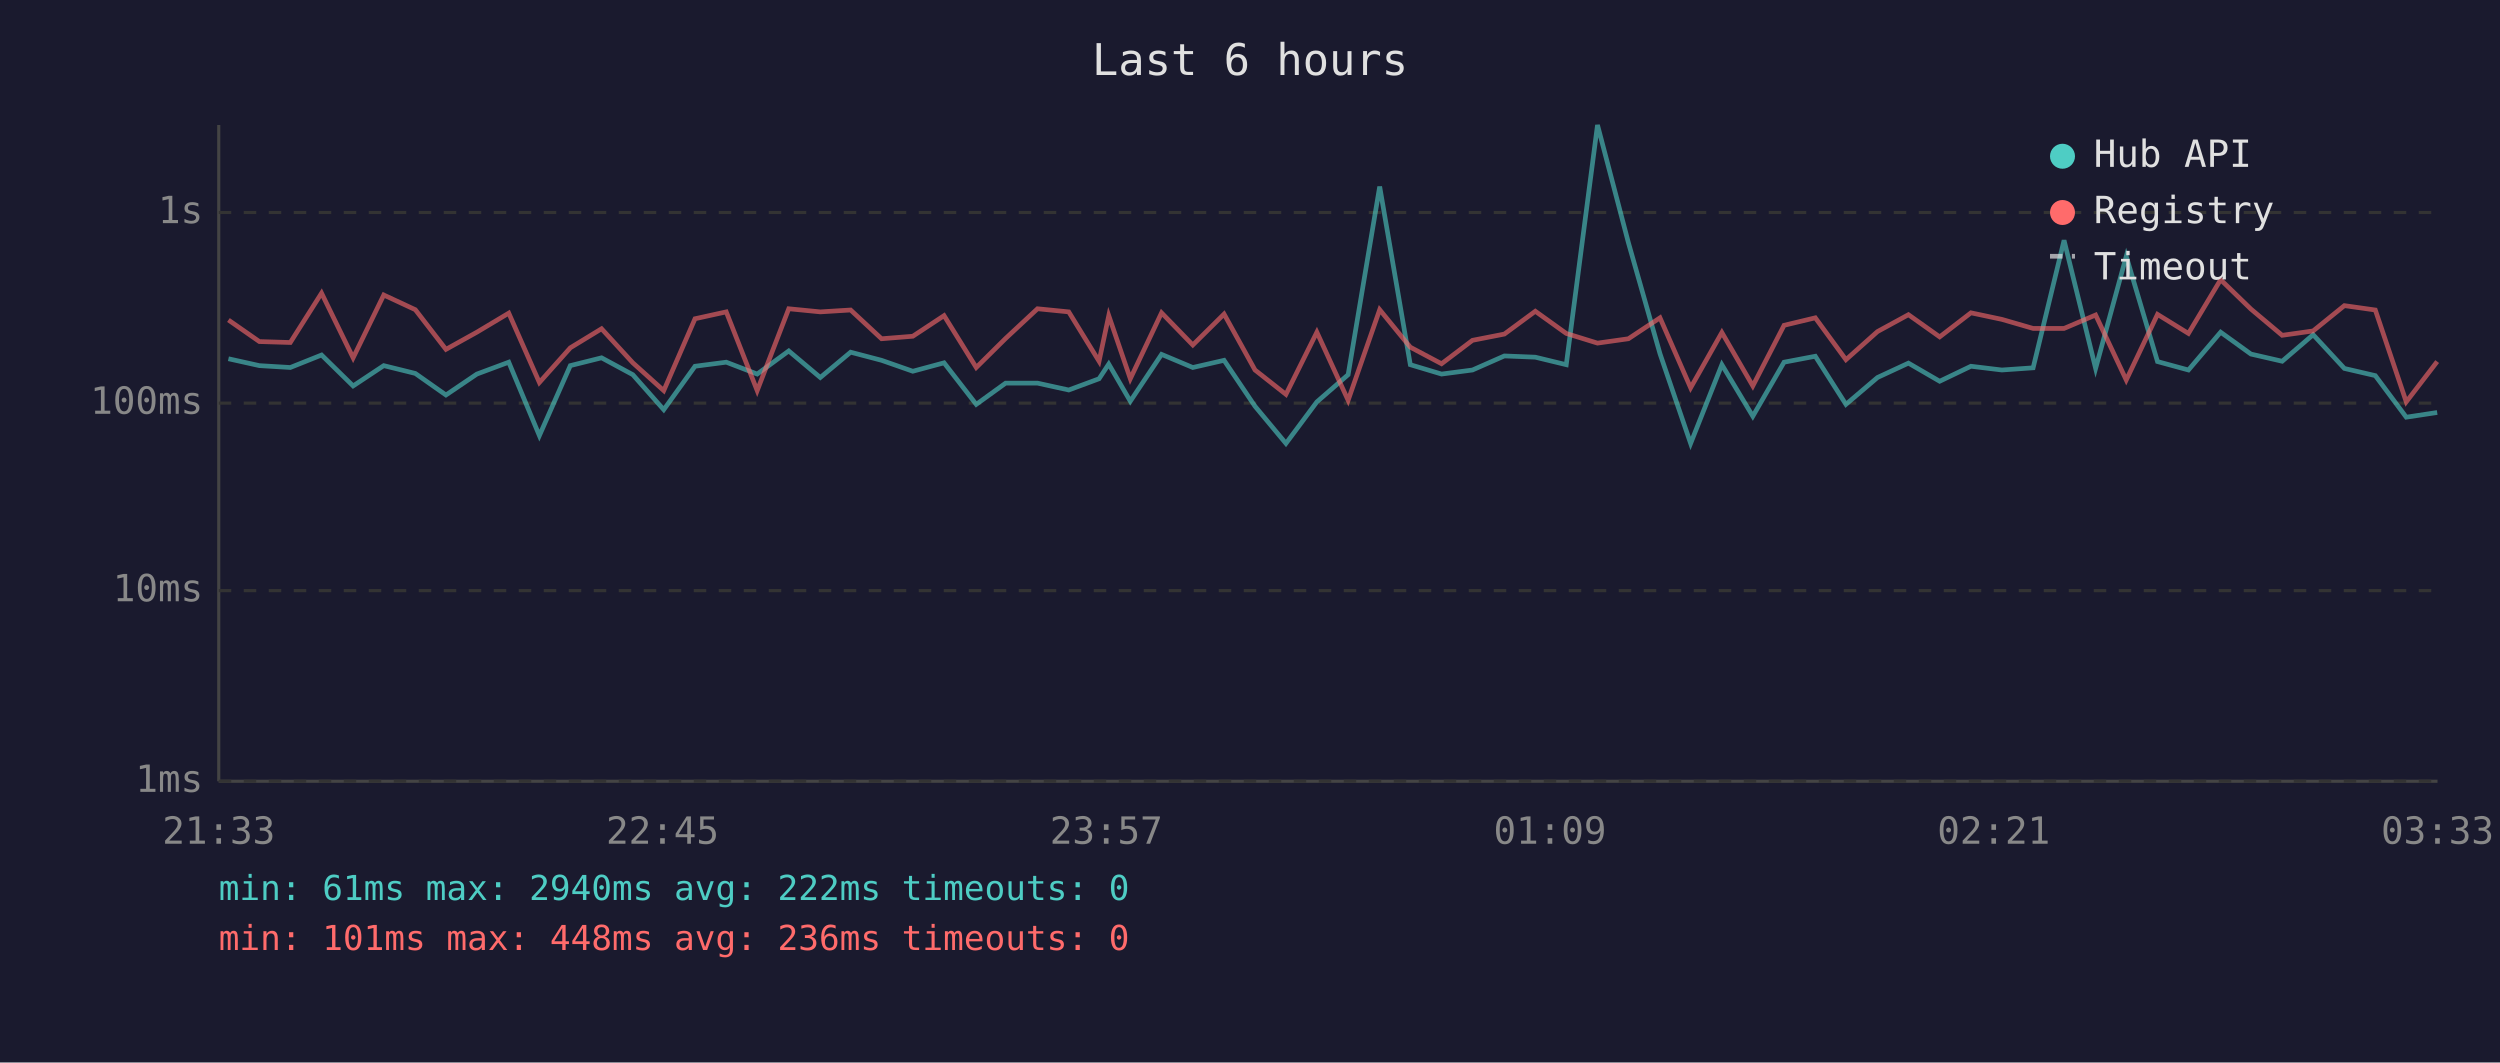
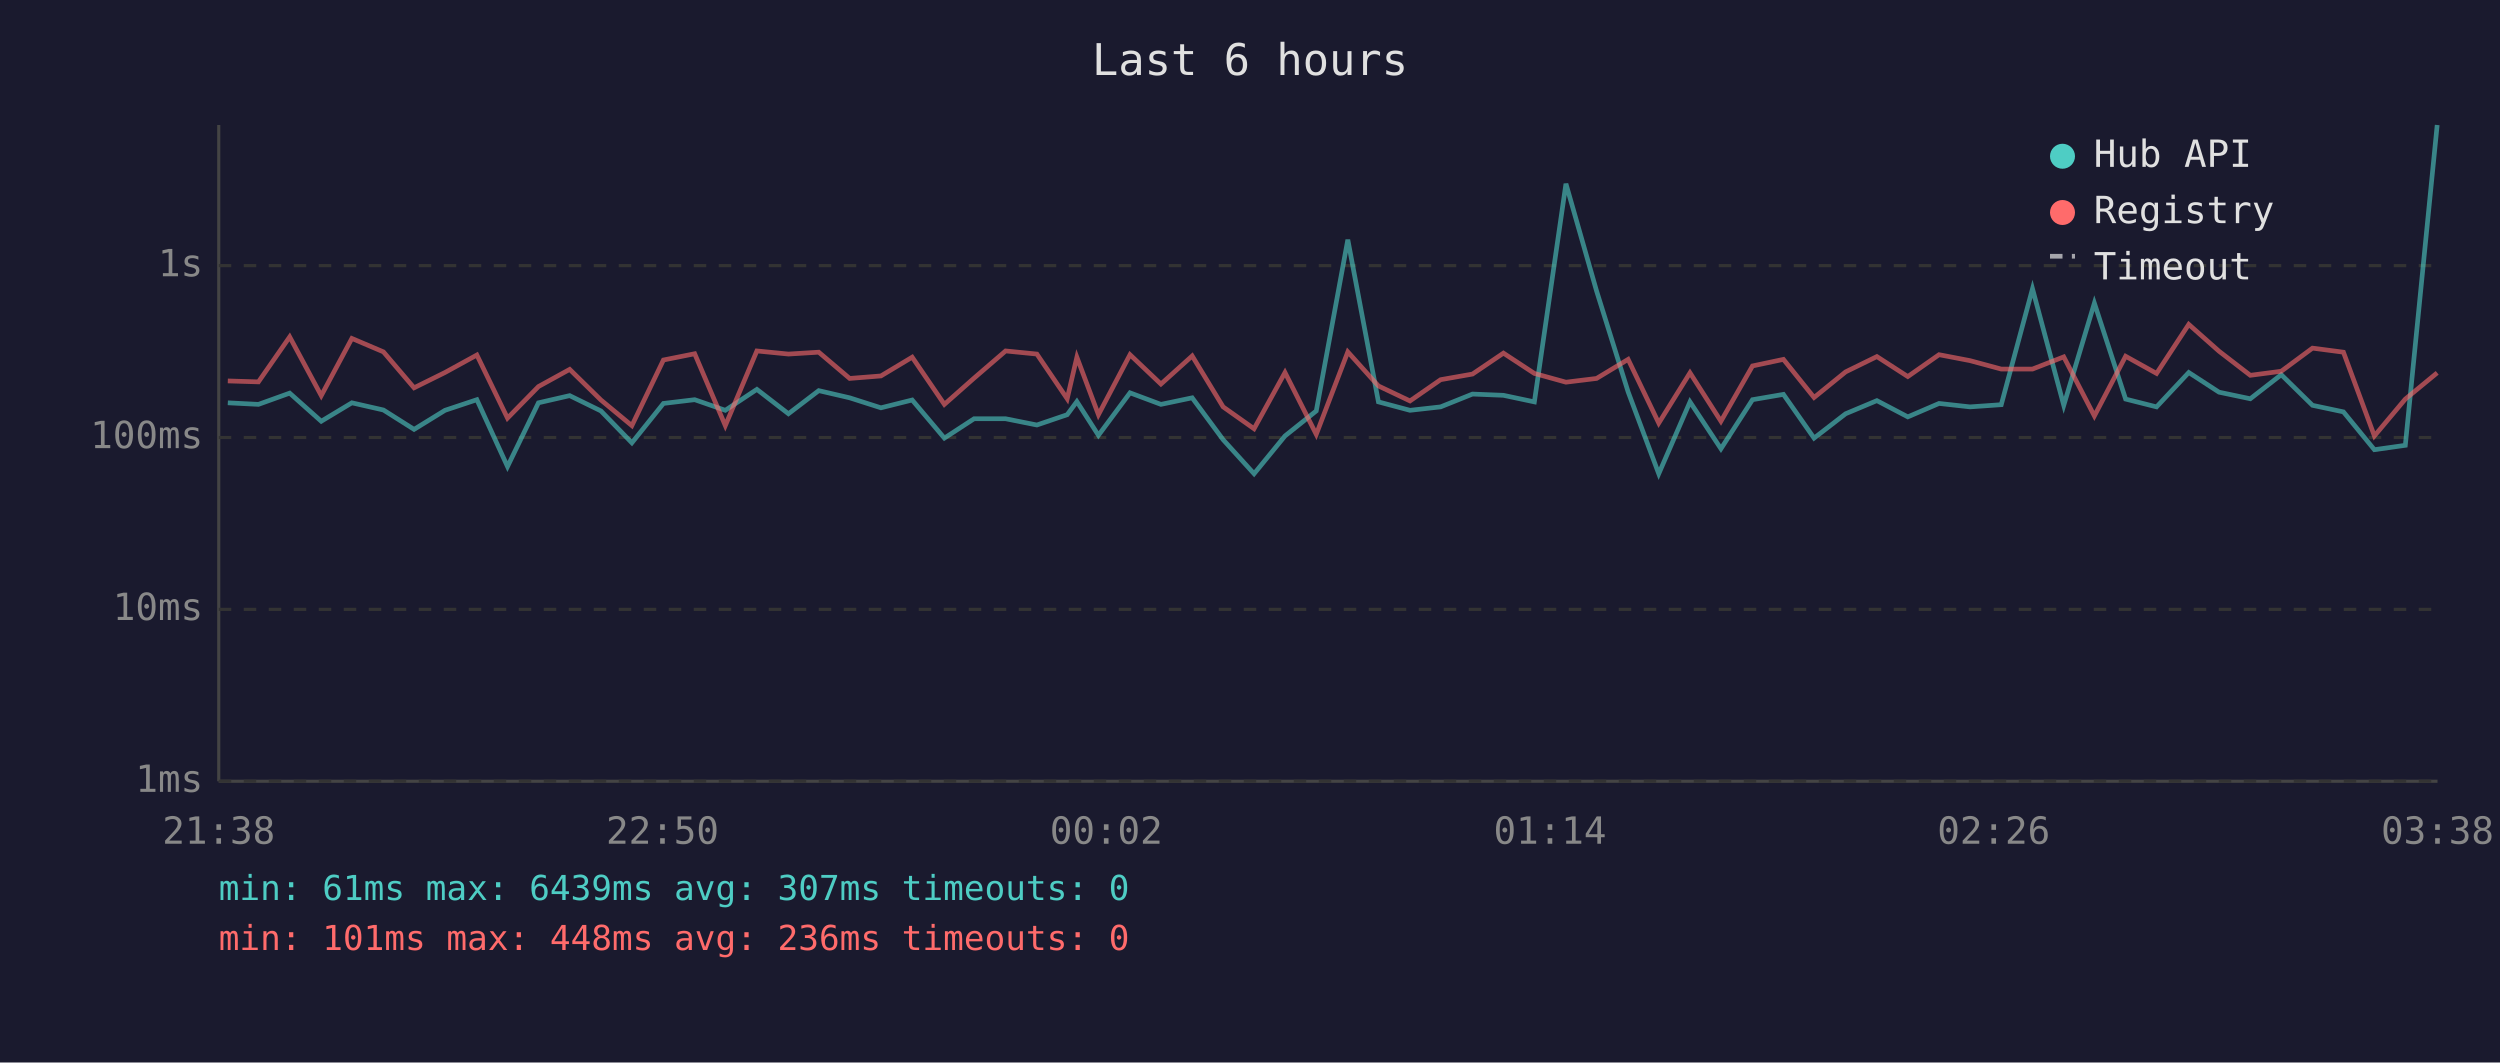
<svg xmlns="http://www.w3.org/2000/svg" viewBox="0 0 800 340" font-family="monospace" font-size="12">
  <rect width="800" height="340" fill="#1a1a2e" />
  <text x="400" y="24" fill="#e0e0e0" font-size="14" text-anchor="middle">Last 6 hours</text>
  <line x1="70" y1="40" x2="70" y2="250" stroke="#444" stroke-width="1" />
  <line x1="70" y1="250" x2="780" y2="250" stroke="#444" stroke-width="1" />
  <line x1="70" y1="250" x2="780" y2="250" stroke="#333" stroke-width="1" stroke-dasharray="4" />
  <text x="65" y="250" fill="#888" text-anchor="end" dominant-baseline="middle">1ms</text>
-   <line x1="70" y1="189" x2="780" y2="189" stroke="#333" stroke-width="1" stroke-dasharray="4" />
-   <text x="65" y="189" fill="#888" text-anchor="end" dominant-baseline="middle">10ms</text>
-   <line x1="70" y1="129" x2="780" y2="129" stroke="#333" stroke-width="1" stroke-dasharray="4" />
-   <text x="65" y="129" fill="#888" text-anchor="end" dominant-baseline="middle">100ms</text>
-   <line x1="70" y1="68" x2="780" y2="68" stroke="#333" stroke-width="1" stroke-dasharray="4" />
-   <text x="65" y="68" fill="#888" text-anchor="end" dominant-baseline="middle">1s</text>
-   <text x="70" y="270" fill="#888" text-anchor="middle">21:33</text>
-   <text x="212" y="270" fill="#888" text-anchor="middle">22:45</text>
-   <text x="354" y="270" fill="#888" text-anchor="middle">23:57</text>
-   <text x="496" y="270" fill="#888" text-anchor="middle">01:09</text>
-   <text x="638" y="270" fill="#888" text-anchor="middle">02:21</text>
-   <text x="780" y="270" fill="#888" text-anchor="middle">03:33</text>
-   <polyline points="73.1,114.8 83.0,117.0 92.9,117.6 102.9,113.6 113.0,123.5 122.8,117.0 132.9,119.5 142.7,126.4 152.6,119.7 162.8,115.9 172.6,139.4 182.5,117.0 192.5,114.5 202.5,119.9 212.4,131.1 222.4,117.2 232.4,115.9 242.3,119.7 252.4,112.3 262.5,120.8 272.2,112.7 282.1,115.3 292.1,118.8 302.1,116.1 312.4,129.4 321.8,122.6 332.0,122.6 342.0,124.8 351.7,121.2 354.8,116.5 361.7,128.4 371.7,113.4 381.7,117.6 391.7,115.3 401.6,130.0 411.5,141.9 421.4,128.6 431.4,119.9 441.5,59.7 451.3,116.7 461.3,119.7 471.2,118.4 481.4,113.9 491.3,114.3 501.2,116.7 511.2,40.0 521.1,77.7 531.2,113.2 541.0,141.9 551.0,116.7 560.9,133.2 570.9,115.9 580.9,114.0 590.7,129.4 600.8,120.8 610.7,116.2 620.7,122.0 630.7,117.2 640.6,118.4 650.6,117.7 660.5,76.9 670.6,117.9 680.4,82.0 690.4,115.7 700.3,118.4 710.6,106.3 720.3,113.3 730.3,115.6 740.2,107.1 750.2,117.9 760.1,120.2 770.0,133.5 779.9,132.0" fill="none" stroke="#4ecdc4" stroke-width="1.5" opacity="0.6" />
-   <polyline points="73.1,102.4 83.0,109.3 92.9,109.6 102.9,93.8 113.0,114.5 122.8,94.4 132.9,99.1 142.7,111.8 152.6,106.3 162.8,100.2 172.6,122.4 182.5,111.3 192.5,105.2 202.5,116.1 212.4,125.0 222.4,102.0 232.4,99.8 242.3,125.0 252.4,98.8 262.5,99.8 272.2,99.2 282.1,108.4 292.1,107.6 302.1,101.0 312.4,117.6 321.8,108.3 332.0,98.8 342.0,99.8 351.7,115.6 354.8,101.0 361.7,121.2 371.7,100.1 381.7,110.4 391.7,100.5 401.6,118.4 411.5,126.2 421.4,106.3 431.4,128.1 441.5,99.1 451.3,111.1 461.3,116.4 471.2,108.9 481.4,106.9 491.3,99.6 501.2,106.7 511.2,109.8 521.1,108.4 531.2,101.7 541.0,124.1 551.0,106.4 560.9,123.5 570.9,104.1 580.9,101.7 590.7,115.1 600.8,106.1 610.7,100.7 620.7,107.8 630.7,100.1 640.6,102.2 650.6,105.1 660.5,105.1 670.6,100.8 680.4,121.6 690.4,100.6 700.3,106.7 710.6,89.5 720.3,98.9 730.3,107.3 740.2,105.9 750.2,97.8 760.1,99.2 770.0,128.6 779.9,115.7" fill="none" stroke="#ff6b6b" stroke-width="1.5" opacity="0.6" />
+   <line x1="70" y1="195" x2="780" y2="195" stroke="#333" stroke-width="1" stroke-dasharray="4" />
+   <text x="65" y="195" fill="#888" text-anchor="end" dominant-baseline="middle">10ms</text>
+   <line x1="70" y1="140" x2="780" y2="140" stroke="#333" stroke-width="1" stroke-dasharray="4" />
+   <text x="65" y="140" fill="#888" text-anchor="end" dominant-baseline="middle">100ms</text>
+   <line x1="70" y1="85" x2="780" y2="85" stroke="#333" stroke-width="1" stroke-dasharray="4" />
+   <text x="65" y="85" fill="#888" text-anchor="end" dominant-baseline="middle">1s</text>
+   <text x="70" y="270" fill="#888" text-anchor="middle">21:38</text>
+   <text x="212" y="270" fill="#888" text-anchor="middle">22:50</text>
+   <text x="354" y="270" fill="#888" text-anchor="middle">00:02</text>
+   <text x="496" y="270" fill="#888" text-anchor="middle">01:14</text>
+   <text x="638" y="270" fill="#888" text-anchor="middle">02:26</text>
+   <text x="780" y="270" fill="#888" text-anchor="middle">03:38</text>
+   <polyline points="72.9,128.9 82.7,129.4 92.7,125.8 102.8,134.8 112.6,128.9 122.7,131.2 132.5,137.4 142.4,131.3 152.6,127.9 162.4,149.3 172.3,128.9 182.3,126.6 192.3,131.5 202.2,141.7 212.3,129.1 222.3,127.9 232.1,131.3 242.2,124.6 252.3,132.4 262.0,125.0 271.9,127.3 281.9,130.5 291.9,128.0 302.2,140.2 311.7,134.0 321.8,134.0 331.8,136.0 341.5,132.7 344.6,128.5 351.5,139.3 361.6,125.7 371.5,129.4 381.5,127.3 391.4,140.7 401.3,151.6 411.2,139.5 421.2,131.5 431.3,76.7 441.1,128.6 451.2,131.3 461.0,130.2 471.2,126.1 481.1,126.5 491.0,128.6 501.1,58.8 510.9,93.1 521.0,125.4 530.8,151.6 540.8,128.6 550.7,143.6 560.8,127.9 570.7,126.2 580.5,140.2 590.6,132.4 600.6,128.2 610.5,133.4 620.5,129.1 630.4,130.2 640.4,129.5 650.4,92.4 660.4,129.7 670.2,97.0 680.2,127.7 690.1,130.2 700.4,119.2 710.1,125.5 720.1,127.6 730.0,119.9 740.0,129.7 749.9,131.8 759.8,143.9 769.7,142.5 779.9,40.0" fill="none" stroke="#4ecdc4" stroke-width="1.5" opacity="0.6" />
+   <polyline points="72.9,121.9 82.7,122.2 92.7,107.8 102.8,126.6 112.6,108.3 122.7,112.6 132.5,124.1 142.4,119.2 152.6,113.6 162.4,133.8 172.3,123.7 182.3,118.2 192.3,128.0 202.2,136.2 212.3,115.2 222.3,113.2 232.1,136.2 242.2,112.3 252.3,113.3 262.0,112.7 271.9,121.1 281.9,120.3 291.9,114.3 302.2,129.4 311.7,121.0 321.8,112.3 331.8,113.3 341.5,127.6 344.6,114.3 351.5,132.7 361.6,113.5 371.5,122.9 381.5,113.9 391.4,130.2 401.3,137.2 411.2,119.2 421.2,139.0 431.3,112.6 441.1,123.5 451.2,128.3 461.0,121.5 471.2,119.7 481.1,113.0 491.0,119.5 501.1,122.3 510.9,121.1 521.0,115.0 530.8,135.4 540.8,119.3 550.7,134.8 560.8,117.1 570.7,115.0 580.5,127.2 590.6,119.0 600.6,114.1 610.5,120.5 620.5,113.5 630.4,115.4 640.4,118.1 650.4,118.1 660.4,114.2 670.2,133.1 680.2,114.0 690.1,119.5 700.4,103.8 710.1,112.4 720.1,120.1 730.0,118.8 740.0,111.4 749.9,112.7 759.8,139.5 769.7,127.7 779.9,119.3" fill="none" stroke="#ff6b6b" stroke-width="1.5" opacity="0.6" />
  <circle cx="660" cy="50" r="4" fill="#4ecdc4" />
  <text x="670" y="50" fill="#e0e0e0" dominant-baseline="middle">Hub API</text>
  <circle cx="660" cy="68" r="4" fill="#ff6b6b" />
  <text x="670" y="68" fill="#e0e0e0" dominant-baseline="middle">Registry</text>
  <line x1="656" y1="82" x2="664" y2="82" stroke="#e0e0e0" stroke-width="1.5" stroke-dasharray="4,3" opacity="0.7" />
  <text x="670" y="86" fill="#e0e0e0" dominant-baseline="middle">Timeout</text>
-   <text x="70" y="288" fill="#4ecdc4" font-size="11">min: 61ms  max: 2940ms  avg: 222ms  timeouts: 0</text>
+   <text x="70" y="288" fill="#4ecdc4" font-size="11">min: 61ms  max: 6439ms  avg: 307ms  timeouts: 0</text>
  <text x="70" y="304" fill="#ff6b6b" font-size="11">min: 101ms  max: 448ms  avg: 236ms  timeouts: 0</text>
</svg>
